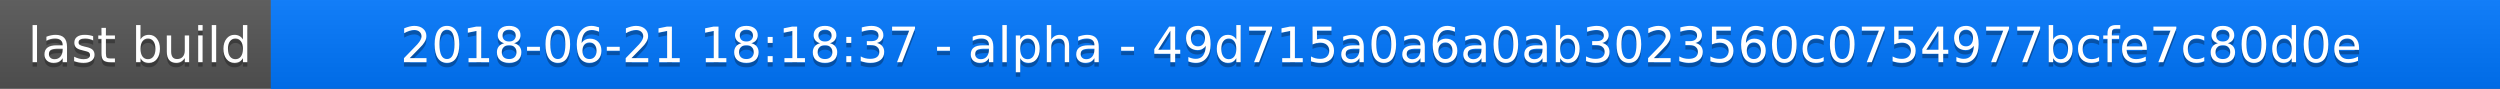
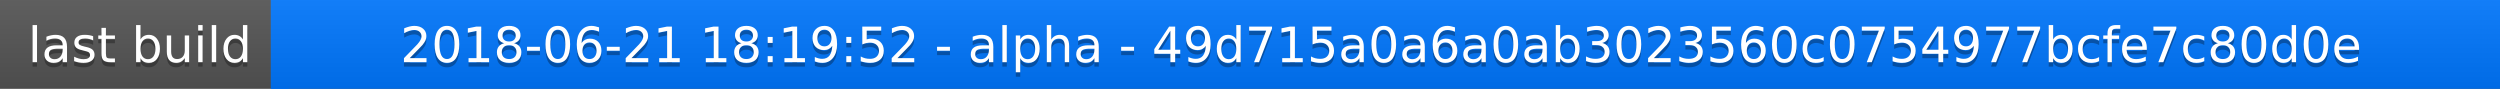
<svg xmlns="http://www.w3.org/2000/svg" width="563" height="20">
  <linearGradient id="a" x2="0" y2="100%">
    <stop offset="0" stop-color="#bbb" stop-opacity=".1" />
    <stop offset="1" stop-opacity=".1" />
  </linearGradient>
  <rect rx="0" width="563" height="20" fill="#555" />
  <rect rx="0" x="61" width="502" height="20" fill="#07f" />
  <path fill="#07f" d="M61 0h4v20h-4z" />
  <rect rx="0" width="563" height="20" fill="url(#a)" />
  <g fill="#fff" text-anchor="middle" font-family="DejaVu Sans,Verdana,Geneva,sans-serif" font-size="11">
    <text x="31.5" y="15" fill="#010101" fill-opacity=".3">last build</text>
    <text x="31.5" y="14">last build</text>
-     <text x="311" y="15" fill="#010101" fill-opacity=".3">2018-06-21 18:18:37 - alpha - 49d715a0a6a0ab3023560c0754977bcfe7c80d0e</text>
-     <text x="311" y="14">2018-06-21 18:18:37 - alpha - 49d715a0a6a0ab3023560c0754977bcfe7c80d0e</text>
+     <text x="311" y="15" fill="#010101" fill-opacity=".3">2018-06-21 18:19:52 - alpha - 49d715a0a6a0ab3023560c0754977bcfe7c80d0e</text>
+     <text x="311" y="14">2018-06-21 18:19:52 - alpha - 49d715a0a6a0ab3023560c0754977bcfe7c80d0e</text>
  </g>
</svg>
